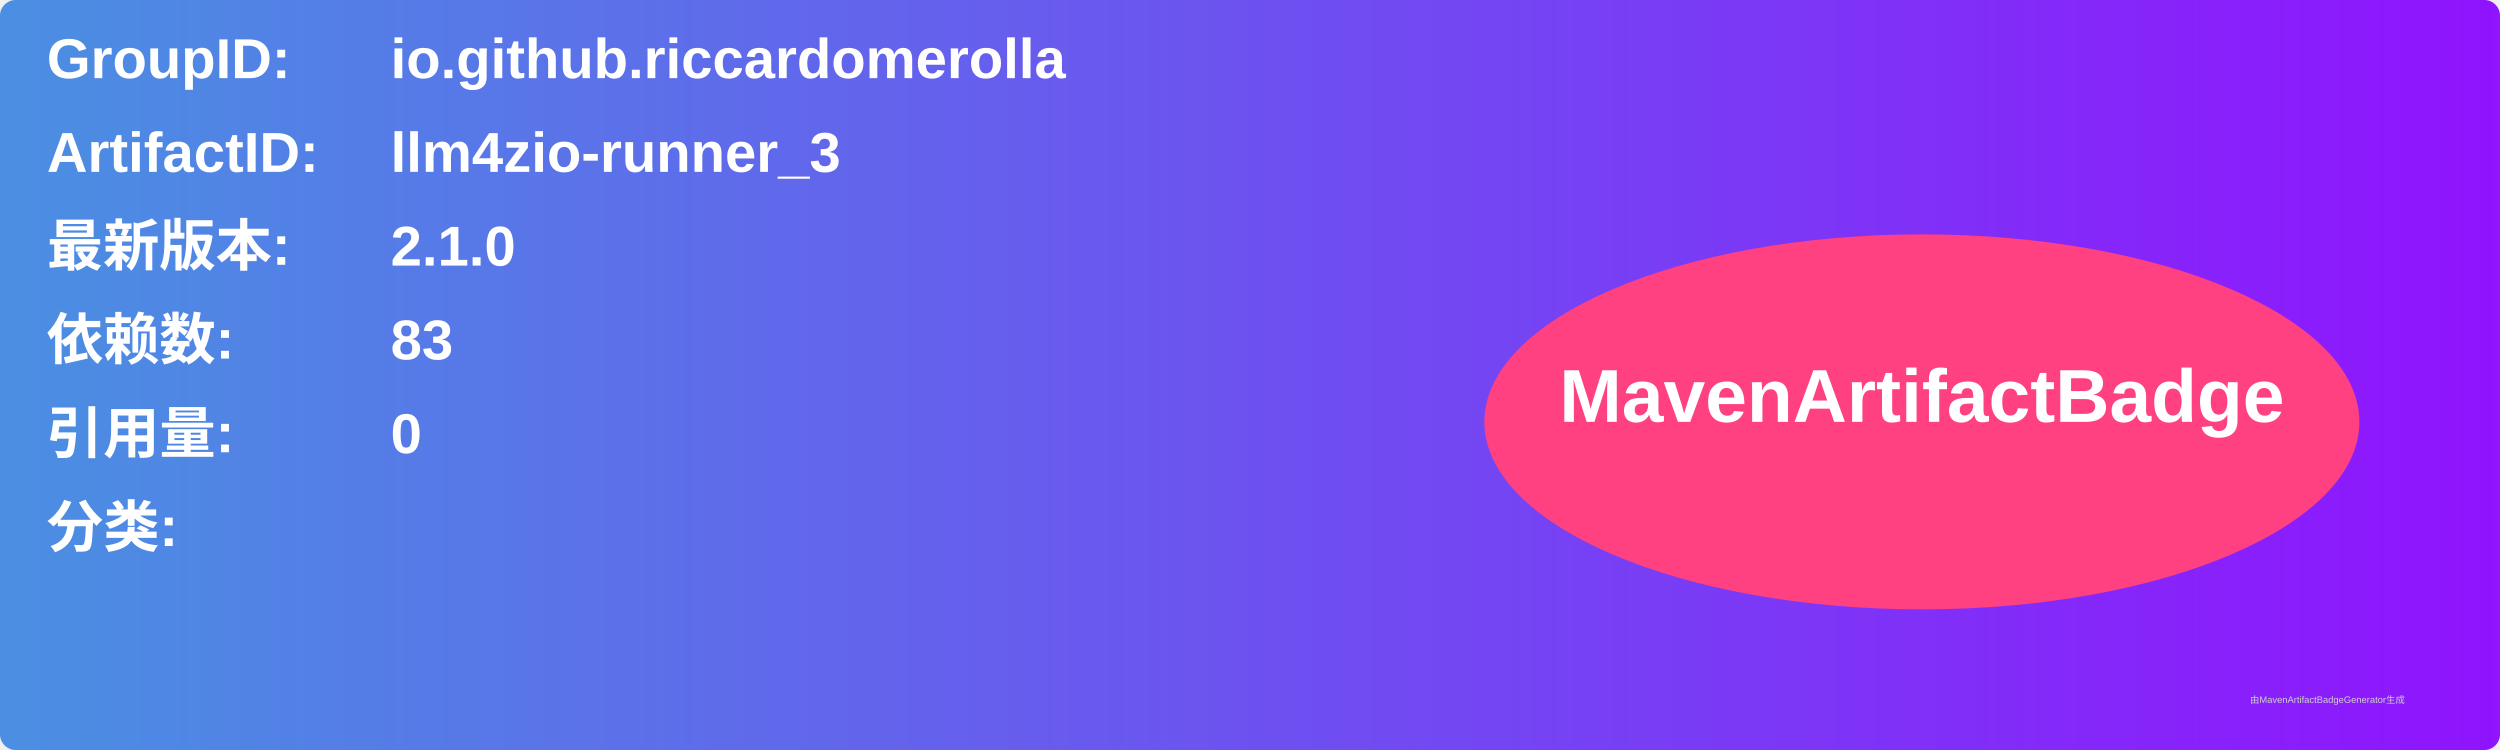
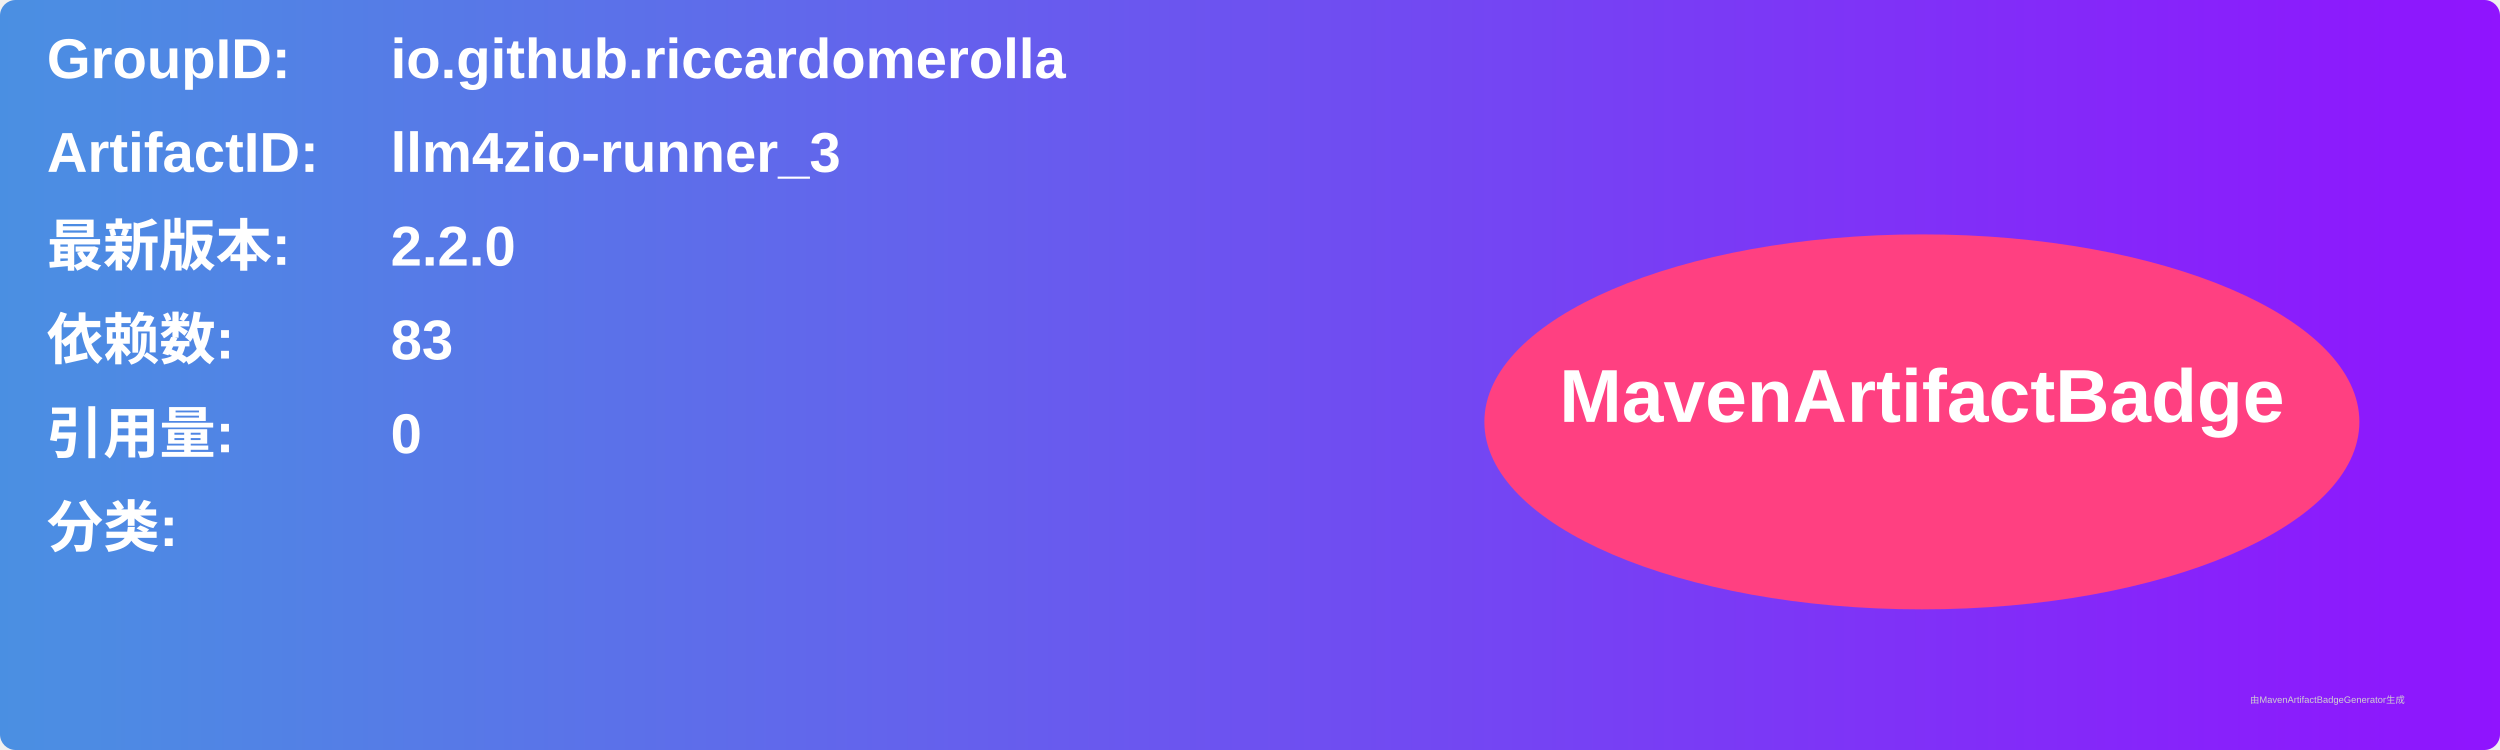
<svg xmlns="http://www.w3.org/2000/svg" width="800" height="240" viewBox="0 0 800 240">
  <linearGradient id="grad" x1="0%" y1="0%" x2="100%" y2="0%">
    <stop offset="0%" stop-color="#4a90e2" />
    <stop offset="100%" stop-color="#9013fe" />
  </linearGradient>
  <rect width="100%" height="100%" rx="5" ry="5" fill="url(#grad)" />
  <g transform="translate(15, 15)">
    <text x="0" y="10" font-family="Arial" font-size="18" fill="white" font-weight="bold" width="260">GroupID:</text>
    <text x="110" y="10" font-family="Arial" font-size="18" fill="white" font-weight="bold" width="460">io.github.riccardomerolla</text>
    <text x="0" y="40" font-family="Arial" font-size="18" fill="white" font-weight="bold" width="260">ArtifactID:</text>
    <text x="110" y="40" font-family="Arial" font-size="18" fill="white" font-weight="bold" width="460">llm4zio-runner_3</text>
    <text x="0" y="70" font-family="Arial" font-size="18" fill="white" font-weight="bold">最新版本:</text>
    <text x="110" y="70" font-family="Arial" font-size="18" fill="white" font-weight="bold">
-       <tspan font-weight="bold">2.1.0</tspan>
+       <tspan font-weight="bold">2.2.0</tspan>
    </text>
    <text x="0" y="100" font-family="Arial" font-size="18" fill="white" font-weight="bold">依赖数: </text>
    <text x="110" y="100" font-family="Arial" font-size="18" fill="white">
      <tspan font-weight="bold">83</tspan>
    </text>
    <text x="0" y="130" font-family="Arial" font-size="18" fill="white" font-weight="bold">引用量: </text>
    <text x="110" y="130" font-family="Arial" font-size="18" fill="white">
      <tspan font-weight="bold">0</tspan>
    </text>
    <text x="0" y="160" font-family="Arial" font-size="18" fill="white" font-weight="bold">分类:</text>
    <text x="10" y="190" font-family="Arial" font-size="10" fill="white">
      <tspan font-weight="bold" />
    </text>
    <ellipse cx="600" cy="120" rx="140" ry="60" fill="#ff4081" />
    <text x="600" y="120" text-anchor="middle" font-family="Arial" font-size="24" fill="white" font-weight="bold">MavenArtifactBadge</text>
  </g>
  <text x="720" y="225" font-family="Arial" font-size="3" fill="#d0d0d0">由MavenArtifactBadgeGenerator生成</text>
</svg>
